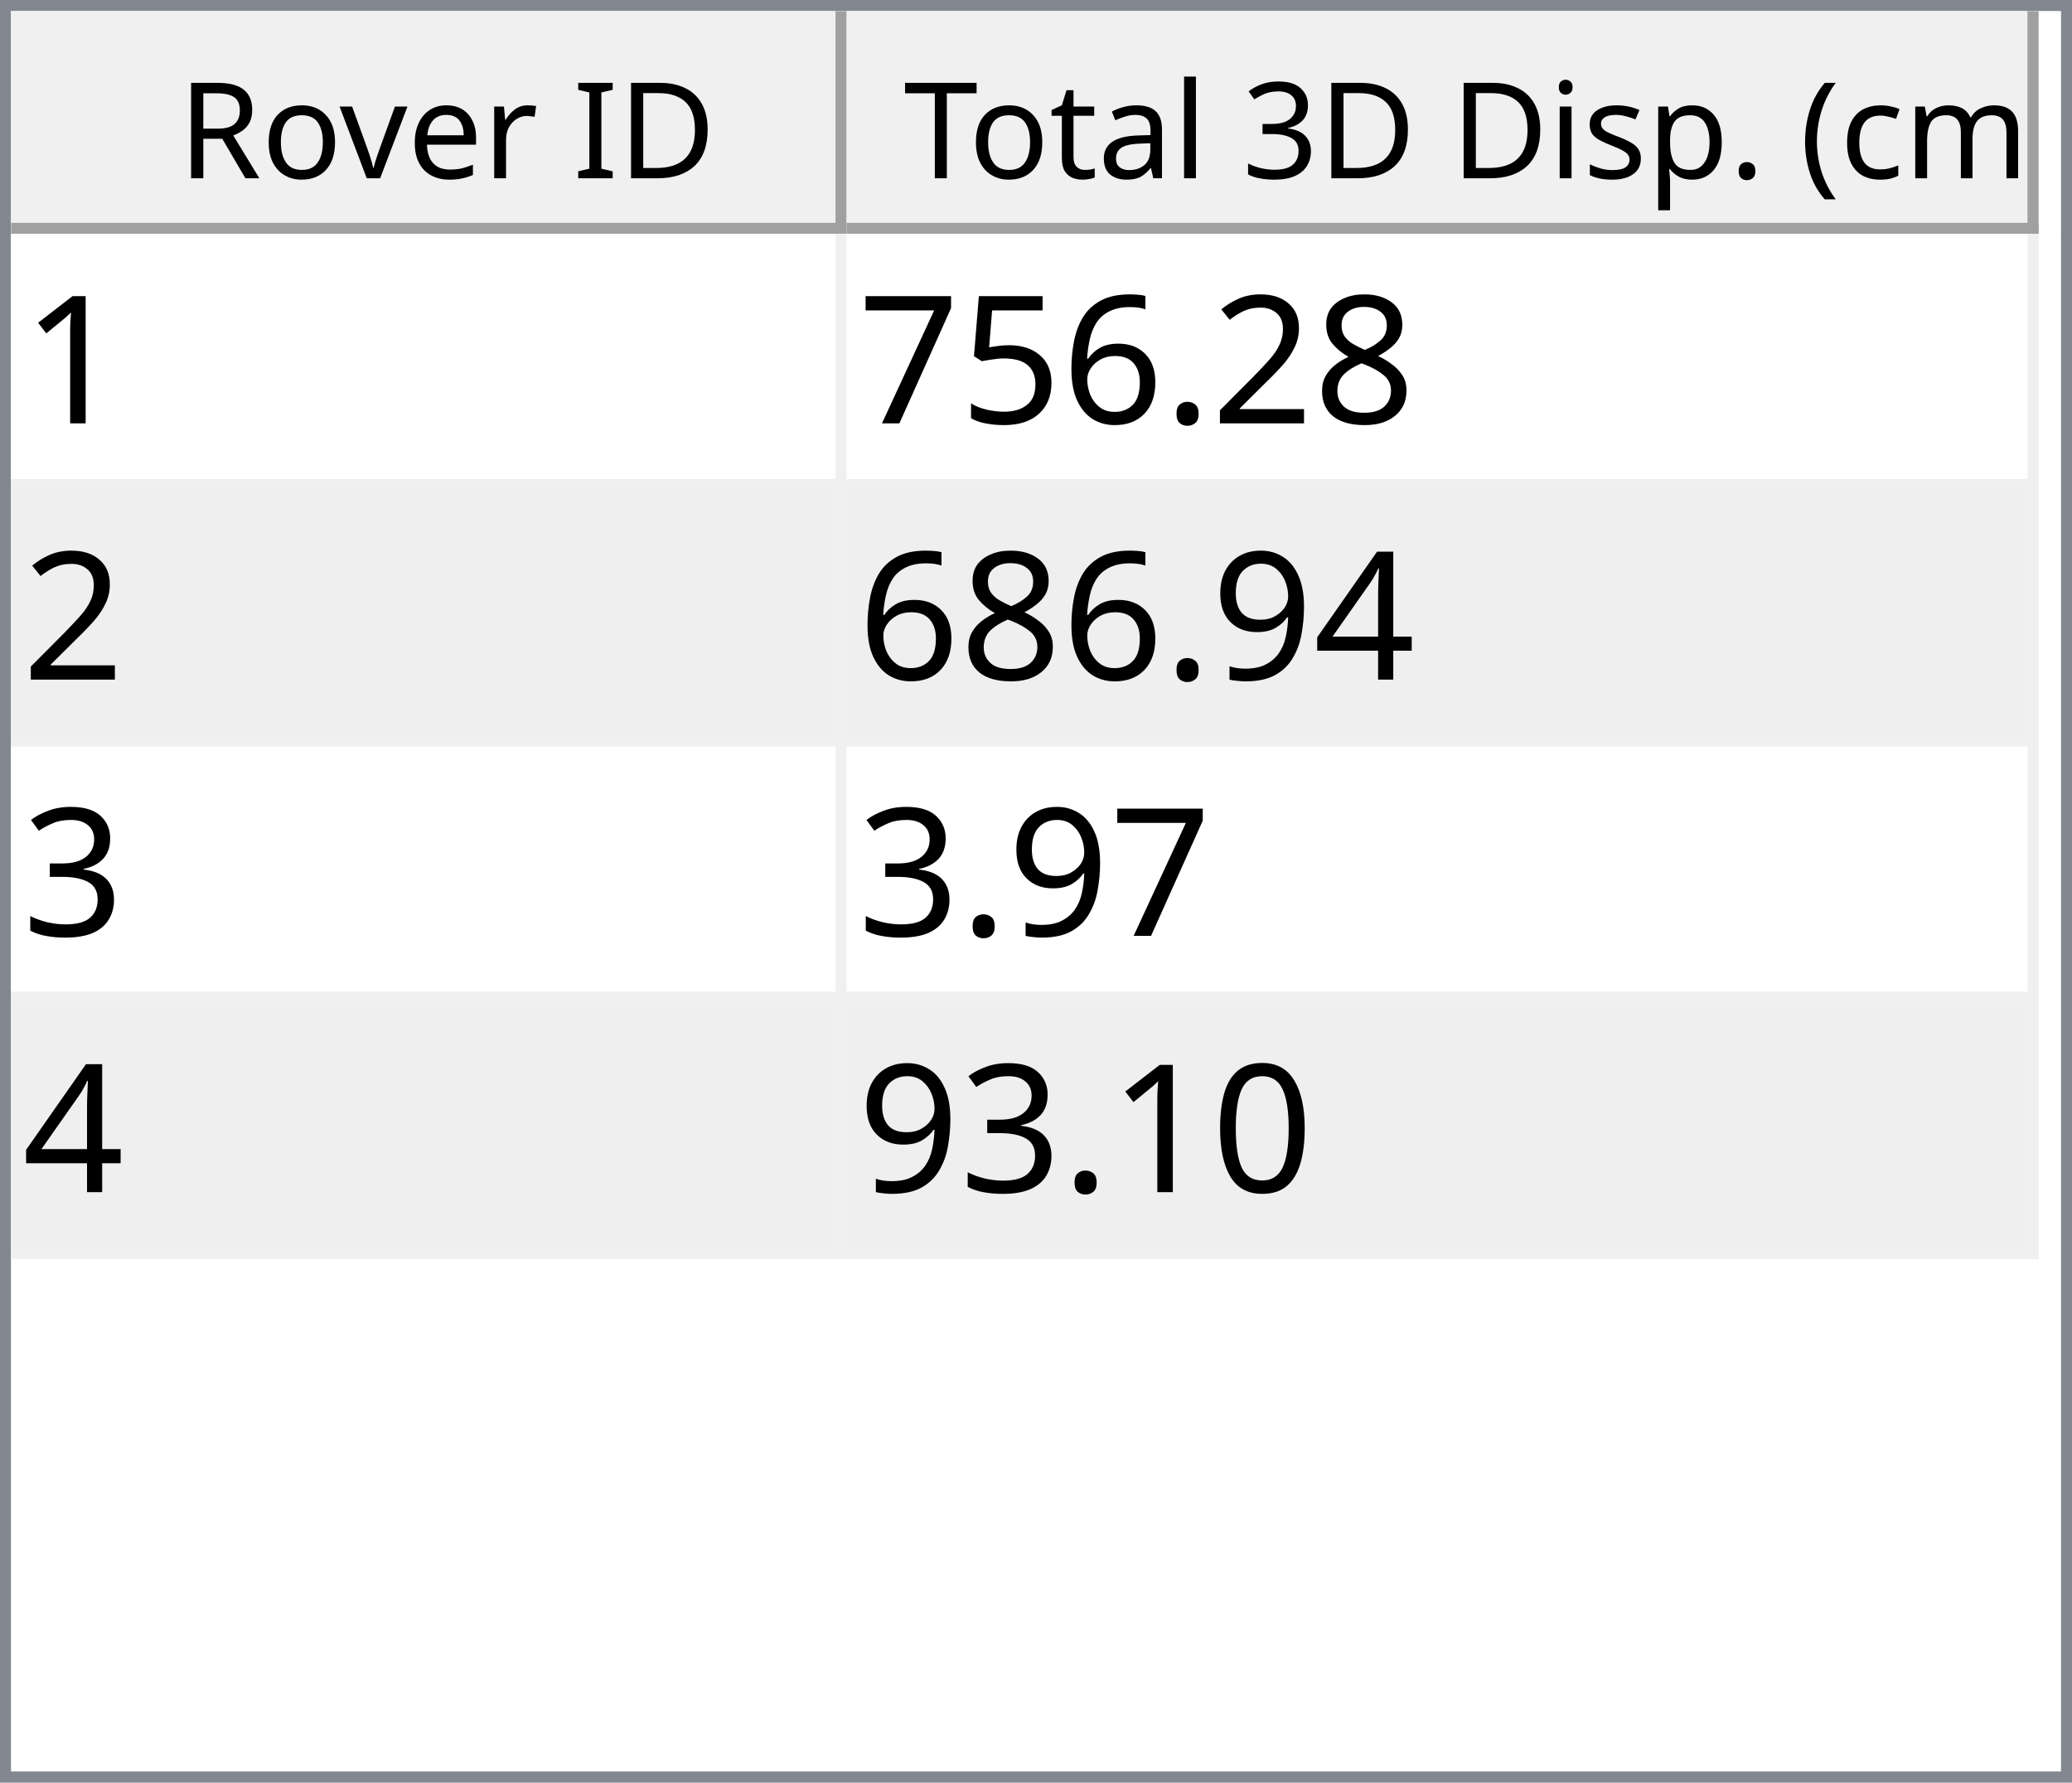
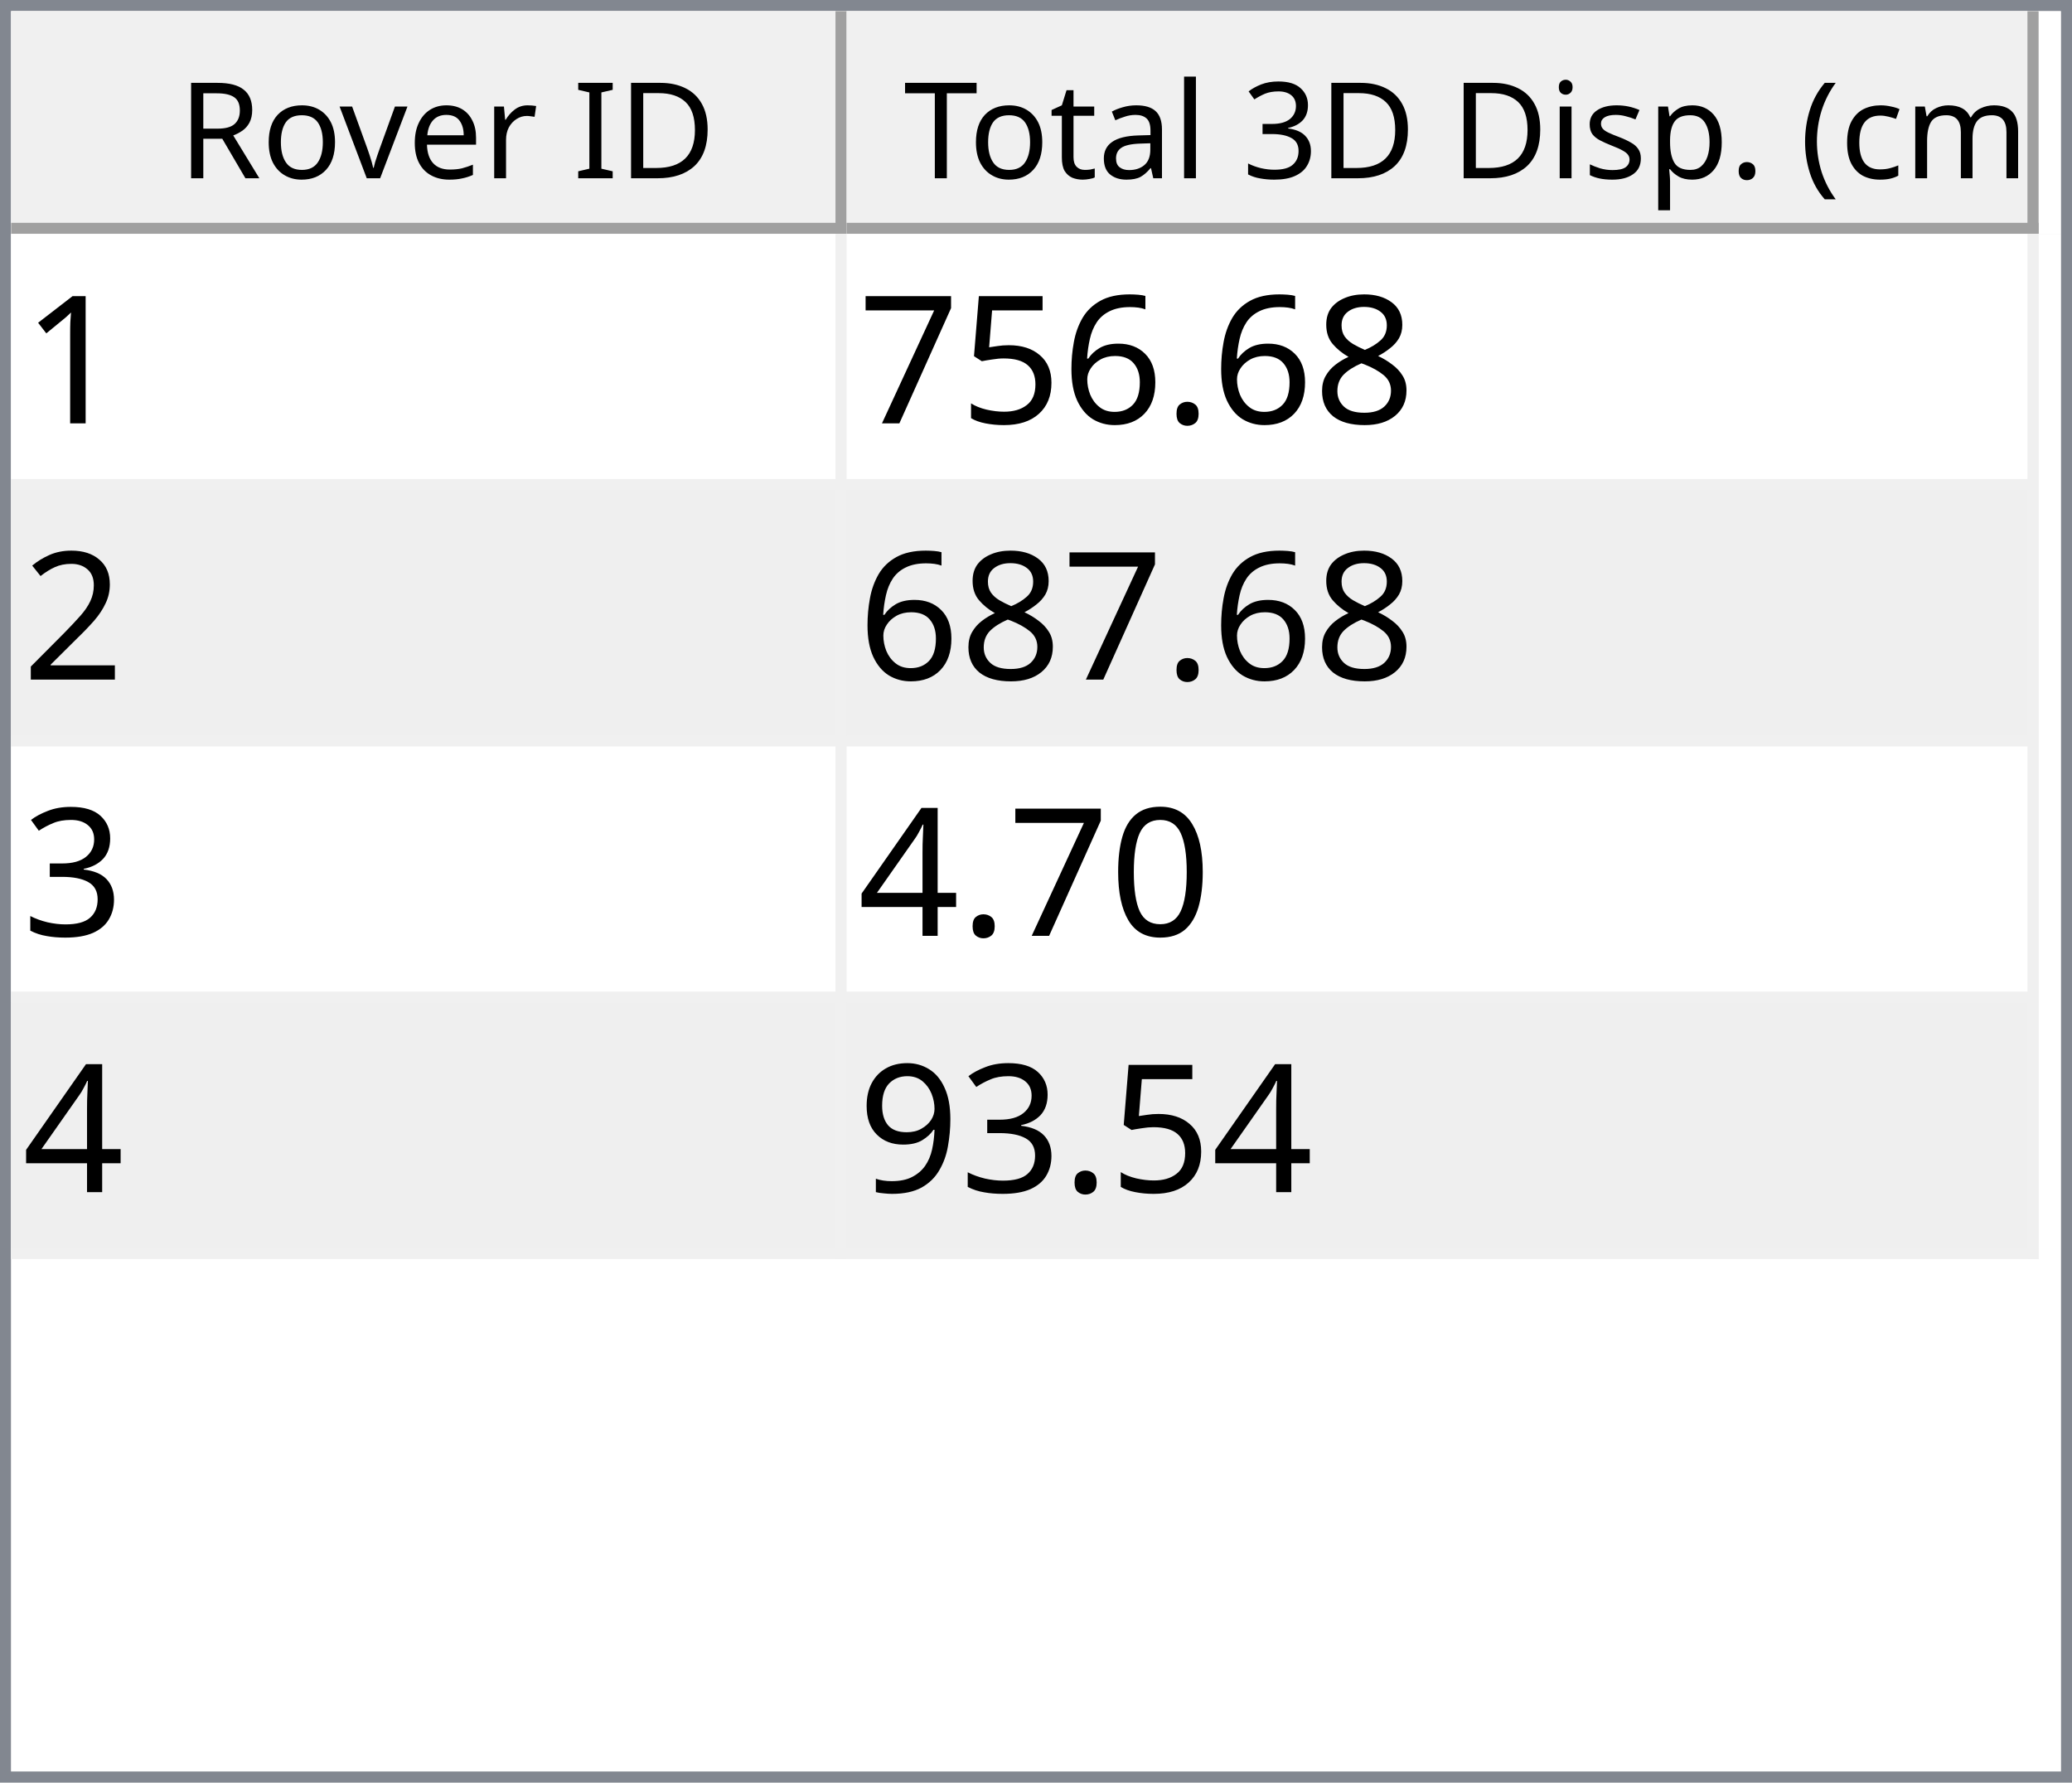
<svg xmlns="http://www.w3.org/2000/svg" style="fill-opacity:1; color-rendering:auto; color-interpolation:auto; text-rendering:auto; stroke:black; stroke-linecap:square; stroke-miterlimit:10; shape-rendering:auto; stroke-opacity:1; fill:black; stroke-dasharray:none; font-weight:normal; stroke-width:1; font-family:'Dialog'; font-style:normal; stroke-linejoin:miter; font-size:12px; stroke-dashoffset:0; image-rendering:auto;" width="186" height="160">
  <defs id="genericDefs" />
  <g>
    <defs id="defs1">
      <clipPath clipPathUnits="userSpaceOnUse" id="clipPath1">
        <path d="M0 0 L186 0 L186 160 L0 160 L0 0 Z" />
      </clipPath>
      <clipPath clipPathUnits="userSpaceOnUse" id="clipPath2">
        <path d="M0 0 L0 160 L186 160 L186 0 Z" />
      </clipPath>
      <clipPath clipPathUnits="userSpaceOnUse" id="clipPath3">
        <path d="M0 0 L0 20 L184 20 L184 0 Z" />
      </clipPath>
      <clipPath clipPathUnits="userSpaceOnUse" id="clipPath4">
        <path d="M0 0 L0 20 L75 20 L75 0 Z" />
      </clipPath>
      <clipPath clipPathUnits="userSpaceOnUse" id="clipPath5">
        <path d="M1 1 L1 19 L74 19 L74 1 Z" />
      </clipPath>
      <clipPath clipPathUnits="userSpaceOnUse" id="clipPath6">
        <path d="M0 0 L0 18 L73 18 L73 0 Z" />
      </clipPath>
      <clipPath clipPathUnits="userSpaceOnUse" id="clipPath7">
        <path d="M-0.5 -0.5 L-0.5 19.5 L74.5 19.5 L74.5 -0.5 Z" />
      </clipPath>
      <clipPath clipPathUnits="userSpaceOnUse" id="clipPath8">
        <path d="M0 0 L0 20 L107 20 L107 0 Z" />
      </clipPath>
      <clipPath clipPathUnits="userSpaceOnUse" id="clipPath9">
        <path d="M1 1 L1 19 L106 19 L106 1 Z" />
      </clipPath>
      <clipPath clipPathUnits="userSpaceOnUse" id="clipPath10">
        <path d="M0 0 L0 18 L105 18 L105 0 Z" />
      </clipPath>
      <clipPath clipPathUnits="userSpaceOnUse" id="clipPath11">
        <path d="M-0.5 -0.5 L-0.5 19.5 L106.5 19.5 L106.5 -0.5 Z" />
      </clipPath>
      <clipPath clipPathUnits="userSpaceOnUse" id="clipPath12">
        <path d="M0 0 L0 138 L184 138 L184 0 Z" />
      </clipPath>
      <clipPath clipPathUnits="userSpaceOnUse" id="clipPath13">
        <path d="M0 0 L0 92 L182 92 L182 0 Z" />
      </clipPath>
      <clipPath clipPathUnits="userSpaceOnUse" id="clipPath14">
        <path d="M-0.5 -0.5 L-0.5 91.5 L181.5 91.5 L181.5 -0.5 Z" />
      </clipPath>
      <clipPath clipPathUnits="userSpaceOnUse" id="clipPath15">
        <path d="M0 0 L0 22 L74 22 L74 0 Z" />
      </clipPath>
      <clipPath clipPathUnits="userSpaceOnUse" id="clipPath16">
        <path d="M0 0 L0 22 L106 22 L106 0 Z" />
      </clipPath>
      <font horiz-adv-x="64.551" id="font1">
        <font-face ascent="107.91" descent="25.098" units-per-em="100" style="font-style:normal; font-family:Segoe UI; font-weight:normal;" />
        <missing-glyph horiz-adv-x="64.551" d="M8.109 0 L8.109 68.266 L56.453 68.266 L56.453 0 L8.109 0 ZM15.328 7.234 L49.219 7.234 L49.219 61.031 L15.328 61.031 L15.328 7.234 Z" />
        <glyph unicode="D" horiz-adv-x="70.117" d="M9.188 0 L9.188 70.016 L28.516 70.016 Q65.531 70.016 65.531 35.891 Q65.531 19.672 55.25 9.836 Q44.969 0 27.734 0 L9.188 0 ZM17.391 62.594 L17.391 7.422 L27.828 7.422 Q41.609 7.422 49.273 14.797 Q56.938 22.172 56.938 35.688 Q56.938 62.594 28.328 62.594 L17.391 62.594 Z" />
        <glyph unicode="I" horiz-adv-x="26.611" d="M17.391 0 L9.188 0 L9.188 70.016 L17.391 70.016 L17.391 0 Z" />
        <glyph unicode=" " horiz-adv-x="27.393" d="" />
        <glyph unicode="r" horiz-adv-x="34.766" d="M34.188 41.891 Q32.078 43.5 28.125 43.5 Q23 43.5 19.555 38.672 Q16.109 33.844 16.109 25.484 L16.109 0 L8.109 0 L8.109 50 L16.109 50 L16.109 39.703 L16.312 39.703 Q18.016 44.969 21.531 47.922 Q25.047 50.875 29.391 50.875 Q32.516 50.875 34.188 50.203 L34.188 41.891 Z" />
        <glyph unicode="e" horiz-adv-x="52.295" d="M48.297 23 L12.984 23 Q13.188 14.656 17.484 10.109 Q21.781 5.562 29.297 5.562 Q37.75 5.562 44.828 11.141 L44.828 3.609 Q38.234 -1.172 27.391 -1.172 Q16.797 -1.172 10.742 5.641 Q4.688 12.453 4.688 24.812 Q4.688 36.469 11.305 43.82 Q17.922 51.172 27.734 51.172 Q37.547 51.172 42.922 44.828 Q48.297 38.484 48.297 27.203 L48.297 23 ZM40.094 29.781 Q40.047 36.719 36.75 40.578 Q33.453 44.438 27.594 44.438 Q21.922 44.438 17.969 40.383 Q14.016 36.328 13.094 29.781 L40.094 29.781 Z" />
        <glyph unicode="v" horiz-adv-x="47.9" d="M47.406 50 L27.484 0 L19.625 0 L0.688 50 L9.469 50 L22.172 13.672 Q23.578 9.672 23.922 6.688 L24.125 6.688 Q24.609 10.453 25.688 13.484 L38.969 50 L47.406 50 Z" />
        <glyph unicode="o" horiz-adv-x="58.594" d="M29 -1.172 Q17.922 -1.172 11.305 5.836 Q4.688 12.844 4.688 24.422 Q4.688 37.016 11.57 44.094 Q18.453 51.172 30.172 51.172 Q41.359 51.172 47.633 44.289 Q53.906 37.406 53.906 25.203 Q53.906 13.234 47.141 6.031 Q40.375 -1.172 29 -1.172 ZM29.594 44.438 Q21.875 44.438 17.383 39.188 Q12.891 33.938 12.891 24.703 Q12.891 15.828 17.43 10.695 Q21.969 5.562 29.594 5.562 Q37.359 5.562 41.531 10.594 Q45.703 15.625 45.703 24.906 Q45.703 34.281 41.531 39.359 Q37.359 44.438 29.594 44.438 Z" />
        <glyph unicode="R" horiz-adv-x="59.814" d="M59.375 0 L49.609 0 L37.891 19.625 Q36.281 22.359 34.766 24.289 Q33.25 26.219 31.664 27.438 Q30.078 28.656 28.25 29.219 Q26.422 29.781 24.125 29.781 L17.391 29.781 L17.391 0 L9.188 0 L9.188 70.016 L30.078 70.016 Q34.672 70.016 38.555 68.867 Q42.438 67.719 45.289 65.375 Q48.141 63.031 49.758 59.547 Q51.375 56.062 51.375 51.375 Q51.375 47.703 50.273 44.656 Q49.172 41.609 47.148 39.211 Q45.125 36.812 42.266 35.133 Q39.406 33.453 35.844 32.516 L35.844 32.328 Q37.594 31.547 38.891 30.547 Q40.188 29.547 41.359 28.18 Q42.531 26.812 43.68 25.078 Q44.828 23.344 46.234 21.047 L59.375 0 ZM17.391 62.594 L17.391 37.203 L28.516 37.203 Q31.594 37.203 34.203 38.133 Q36.812 39.062 38.719 40.797 Q40.625 42.531 41.703 45.047 Q42.781 47.562 42.781 50.688 Q42.781 56.297 39.141 59.445 Q35.5 62.594 28.609 62.594 L17.391 62.594 Z" />
        <glyph unicode=")" horiz-adv-x="30.176" d="M8.297 -15.922 L1.172 -15.922 Q16.406 2.344 16.406 26.812 Q16.406 51.469 1.078 70.016 L8.297 70.016 Q23.531 52.156 23.531 26.703 Q23.531 1.375 8.297 -15.922 Z" />
        <glyph unicode="m" horiz-adv-x="86.133" d="M79.109 0 L71.094 0 L71.094 28.719 Q71.094 37.016 68.531 40.727 Q65.969 44.438 59.906 44.438 Q54.781 44.438 51.195 39.75 Q47.609 35.062 47.609 28.516 L47.609 0 L39.594 0 L39.594 29.688 Q39.594 44.438 28.219 44.438 Q22.953 44.438 19.531 40.016 Q16.109 35.594 16.109 28.516 L16.109 0 L8.109 0 L8.109 50 L16.109 50 L16.109 42.094 L16.312 42.094 Q21.625 51.172 31.844 51.172 Q36.969 51.172 40.773 48.312 Q44.578 45.453 46 40.828 Q51.562 51.172 62.594 51.172 Q79.109 51.172 79.109 30.812 L79.109 0 Z" />
        <glyph unicode="c" horiz-adv-x="46.191" d="M42.188 2.297 Q36.422 -1.172 28.516 -1.172 Q17.828 -1.172 11.258 5.789 Q4.688 12.75 4.688 23.828 Q4.688 36.188 11.766 43.68 Q18.844 51.172 30.672 51.172 Q37.25 51.172 42.281 48.734 L42.281 40.531 Q36.719 44.438 30.375 44.438 Q22.703 44.438 17.797 38.945 Q12.891 33.453 12.891 24.516 Q12.891 15.719 17.508 10.641 Q22.125 5.562 29.891 5.562 Q36.422 5.562 42.188 9.906 L42.188 2.297 Z" />
        <glyph unicode="(" horiz-adv-x="30.176" d="M29.109 -15.922 L21.969 -15.922 Q6.844 1.375 6.844 26.703 Q6.844 52.156 21.969 70.016 L29.203 70.016 Q13.875 51.469 13.875 26.812 Q13.875 2.344 29.109 -15.922 Z" />
        <glyph unicode="." horiz-adv-x="21.68" d="M10.891 -1.078 Q8.641 -1.078 7.055 0.539 Q5.469 2.156 5.469 4.391 Q5.469 6.641 7.055 8.273 Q8.641 9.906 10.891 9.906 Q13.188 9.906 14.797 8.273 Q16.406 6.641 16.406 4.391 Q16.406 2.156 14.797 0.539 Q13.188 -1.078 10.891 -1.078 Z" />
        <glyph unicode="p" horiz-adv-x="58.789" d="M16.312 7.234 L16.109 7.234 L16.109 -23 L8.109 -23 L8.109 50 L16.109 50 L16.109 41.219 L16.312 41.219 Q22.219 51.172 33.594 51.172 Q43.266 51.172 48.688 44.461 Q54.109 37.75 54.109 26.469 Q54.109 13.922 48 6.375 Q41.891 -1.172 31.297 -1.172 Q21.578 -1.172 16.312 7.234 ZM16.109 27.391 L16.109 20.406 Q16.109 14.203 20.141 9.883 Q24.172 5.562 30.375 5.562 Q37.641 5.562 41.773 11.133 Q45.906 16.703 45.906 26.609 Q45.906 34.969 42.047 39.703 Q38.188 44.438 31.594 44.438 Q24.609 44.438 20.359 39.578 Q16.109 34.719 16.109 27.391 Z" />
        <glyph unicode="s" horiz-adv-x="42.432" d="M5.078 1.812 L5.078 10.406 Q11.625 5.562 19.484 5.562 Q30.031 5.562 30.031 12.594 Q30.031 14.594 29.125 15.992 Q28.219 17.391 26.68 18.461 Q25.141 19.531 23.07 20.383 Q21 21.234 18.609 22.172 Q15.281 23.484 12.766 24.828 Q10.25 26.172 8.57 27.859 Q6.891 29.547 6.031 31.695 Q5.172 33.844 5.172 36.719 Q5.172 40.234 6.789 42.945 Q8.406 45.656 11.086 47.484 Q13.766 49.312 17.211 50.242 Q20.656 51.172 24.312 51.172 Q30.812 51.172 35.938 48.922 L35.938 40.828 Q30.422 44.438 23.25 44.438 Q21 44.438 19.195 43.922 Q17.391 43.406 16.094 42.477 Q14.797 41.547 14.086 40.258 Q13.375 38.969 13.375 37.406 Q13.375 35.453 14.086 34.133 Q14.797 32.812 16.164 31.789 Q17.531 30.766 19.484 29.938 Q21.438 29.109 23.922 28.125 Q27.25 26.859 29.883 25.516 Q32.516 24.172 34.375 22.484 Q36.234 20.797 37.234 18.602 Q38.234 16.406 38.234 13.375 Q38.234 9.672 36.602 6.938 Q34.969 4.203 32.234 2.398 Q29.5 0.594 25.93 -0.289 Q22.359 -1.172 18.453 -1.172 Q10.75 -1.172 5.078 1.812 Z" />
        <glyph unicode="i" horiz-adv-x="24.219" d="M12.203 62.703 Q10.062 62.703 8.547 64.164 Q7.031 65.625 7.031 67.875 Q7.031 70.125 8.547 71.609 Q10.062 73.094 12.203 73.094 Q14.406 73.094 15.945 71.609 Q17.484 70.125 17.484 67.875 Q17.484 65.719 15.945 64.211 Q14.406 62.703 12.203 62.703 ZM16.109 0 L8.109 0 L8.109 50 L16.109 50 L16.109 0 Z" />
        <glyph unicode="3" horiz-adv-x="53.906" d="M46.531 19.828 Q46.531 15.094 44.75 11.211 Q42.969 7.328 39.719 4.57 Q36.469 1.812 31.93 0.297 Q27.391 -1.219 21.922 -1.219 Q11.922 -1.219 6 2.594 L6 11.188 Q13.094 5.609 22.219 5.609 Q25.875 5.609 28.828 6.539 Q31.781 7.469 33.906 9.227 Q36.031 10.984 37.18 13.477 Q38.328 15.969 38.328 19.094 Q38.328 32.812 18.797 32.812 L12.984 32.812 L12.984 39.594 L18.5 39.594 Q35.797 39.594 35.797 52.484 Q35.797 64.406 22.609 64.406 Q15.188 64.406 8.688 59.422 L8.688 67.188 Q15.375 71.188 24.609 71.188 Q29 71.188 32.57 69.969 Q36.141 68.75 38.68 66.555 Q41.219 64.359 42.609 61.281 Q44 58.203 44 54.5 Q44 40.672 30.031 36.719 L30.031 36.531 Q33.594 36.141 36.625 34.797 Q39.656 33.453 41.852 31.305 Q44.047 29.156 45.289 26.25 Q46.531 23.344 46.531 19.828 Z" />
        <glyph unicode="l" horiz-adv-x="24.219" d="M16.109 0 L8.109 0 L8.109 74.031 L16.109 74.031 L16.109 0 Z" />
        <glyph unicode="a" horiz-adv-x="50.879" d="M43.891 0 L35.891 0 L35.891 7.812 L35.688 7.812 Q30.469 -1.172 20.312 -1.172 Q12.844 -1.172 8.617 2.781 Q4.391 6.734 4.391 13.281 Q4.391 27.297 20.906 29.594 L35.891 31.688 Q35.891 44.438 25.594 44.438 Q16.547 44.438 9.281 38.281 L9.281 46.484 Q16.656 51.172 26.266 51.172 Q43.891 51.172 43.891 32.516 L43.891 0 ZM35.891 25.297 L23.828 23.641 Q18.266 22.859 15.43 20.875 Q12.594 18.891 12.594 13.875 Q12.594 10.203 15.211 7.883 Q17.828 5.562 22.172 5.562 Q28.125 5.562 32.008 9.742 Q35.891 13.922 35.891 20.312 L35.891 25.297 Z" />
        <glyph unicode="t" horiz-adv-x="33.887" d="M31.297 0.484 Q28.469 -1.078 23.828 -1.078 Q10.688 -1.078 10.688 13.578 L10.688 43.172 L2.094 43.172 L2.094 50 L10.688 50 L10.688 62.203 L18.703 64.797 L18.703 50 L31.297 50 L31.297 43.172 L18.703 43.172 L18.703 14.984 Q18.703 9.969 20.414 7.82 Q22.125 5.672 26.078 5.672 Q29.109 5.672 31.297 7.328 L31.297 0.484 Z" />
        <glyph unicode="T" horiz-adv-x="52.393" d="M50.594 62.594 L30.375 62.594 L30.375 0 L22.172 0 L22.172 62.594 L2 62.594 L2 70.016 L50.594 70.016 L50.594 62.594 Z" />
      </font>
      <font horiz-adv-x="75.0" id="font2">
        <font-face ascent="100.537" descent="21.973" units-per-em="100" style="font-style:normal; font-family:sans-serif; font-weight:normal;" />
        <missing-glyph horiz-adv-x="75.0" d="M12.5 0 L12.5 62.5 L62.5 62.5 L62.5 0 L12.5 0 ZM14.062 1.562 L60.938 1.562 L60.938 60.938 L14.062 60.938 L14.062 1.562 Z" />
        <glyph unicode="1" horiz-adv-x="55.615" d="M37.25 0 L28.469 0 L28.469 56 Q25.297 52.984 20.141 49.953 Q14.984 46.922 10.891 45.406 L10.891 53.906 Q18.266 57.375 23.781 62.305 Q29.297 67.234 31.594 71.875 L37.25 71.875 L37.25 0 Z" />
        <glyph unicode="8" horiz-adv-x="55.615" d="M17.672 38.812 Q12.203 40.828 9.57 44.539 Q6.938 48.25 6.938 53.422 Q6.938 61.234 12.555 66.555 Q18.172 71.875 27.484 71.875 Q36.859 71.875 42.578 66.43 Q48.297 60.984 48.297 53.172 Q48.297 48.188 45.68 44.508 Q43.062 40.828 37.75 38.812 Q44.344 36.672 47.781 31.883 Q51.219 27.094 51.219 20.453 Q51.219 11.281 44.727 5.031 Q38.234 -1.219 27.641 -1.219 Q17.047 -1.219 10.547 5.055 Q4.047 11.328 4.047 20.703 Q4.047 27.688 7.594 32.398 Q11.141 37.109 17.672 38.812 ZM15.922 53.719 Q15.922 48.641 19.195 45.414 Q22.469 42.188 27.688 42.188 Q32.766 42.188 36.016 45.383 Q39.266 48.578 39.266 53.219 Q39.266 58.062 35.914 61.359 Q32.562 64.656 27.594 64.656 Q22.562 64.656 19.242 61.43 Q15.922 58.203 15.922 53.719 ZM13.094 20.656 Q13.094 16.891 14.875 13.375 Q16.656 9.859 20.172 7.93 Q23.688 6 27.734 6 Q34.031 6 38.133 10.055 Q42.234 14.109 42.234 20.359 Q42.234 26.703 38.016 30.859 Q33.797 35.016 27.438 35.016 Q21.234 35.016 17.164 30.914 Q13.094 26.812 13.094 20.656 Z" />
-         <glyph unicode="2" horiz-adv-x="55.615" d="M50.344 8.453 L50.344 0 L3.031 0 Q2.938 3.172 4.047 6.109 Q5.859 10.938 9.836 15.625 Q13.812 20.312 21.344 26.469 Q33.016 36.031 37.117 41.625 Q41.219 47.219 41.219 52.203 Q41.219 57.422 37.477 61.008 Q33.734 64.594 27.734 64.594 Q21.391 64.594 17.578 60.789 Q13.766 56.984 13.719 50.25 L4.688 51.172 Q5.609 61.281 11.664 66.578 Q17.719 71.875 27.938 71.875 Q38.234 71.875 44.242 66.164 Q50.25 60.453 50.25 52 Q50.25 47.703 48.492 43.555 Q46.734 39.406 42.656 34.812 Q38.578 30.219 29.109 22.219 Q21.188 15.578 18.945 13.211 Q16.703 10.844 15.234 8.453 L50.344 8.453 Z" />
        <glyph unicode="." horiz-adv-x="27.783" d="M9.078 0 L9.078 10.016 L19.094 10.016 L19.094 0 L9.078 0 Z" />
        <glyph unicode="6" horiz-adv-x="55.615" d="M49.75 54.047 L41.016 53.375 Q39.844 58.547 37.703 60.891 Q34.125 64.656 28.906 64.656 Q24.703 64.656 21.531 62.312 Q17.391 59.281 14.992 53.469 Q12.594 47.656 12.5 36.922 Q15.672 41.75 20.266 44.094 Q24.859 46.438 29.891 46.438 Q38.672 46.438 44.852 39.969 Q51.031 33.5 51.031 23.25 Q51.031 16.5 48.125 10.719 Q45.219 4.938 40.141 1.859 Q35.062 -1.219 28.609 -1.219 Q17.625 -1.219 10.695 6.859 Q3.766 14.938 3.766 33.5 Q3.766 54.25 11.422 63.672 Q18.109 71.875 29.438 71.875 Q37.891 71.875 43.289 67.141 Q48.688 62.406 49.75 54.047 ZM13.875 23.188 Q13.875 18.656 15.797 14.508 Q17.719 10.359 21.188 8.18 Q24.656 6 28.469 6 Q34.031 6 38.039 10.492 Q42.047 14.984 42.047 22.703 Q42.047 30.125 38.086 34.398 Q34.125 38.672 28.125 38.672 Q22.172 38.672 18.023 34.398 Q13.875 30.125 13.875 23.188 Z" />
        <glyph unicode="5" horiz-adv-x="55.615" d="M4.156 18.75 L13.375 19.531 Q14.406 12.797 18.141 9.398 Q21.875 6 27.156 6 Q33.5 6 37.891 10.789 Q42.281 15.578 42.281 23.484 Q42.281 31 38.062 35.352 Q33.844 39.703 27 39.703 Q22.75 39.703 19.336 37.773 Q15.922 35.844 13.969 32.766 L5.719 33.844 L12.641 70.609 L48.25 70.609 L48.25 62.203 L19.672 62.203 L15.828 42.969 Q22.266 47.469 29.344 47.469 Q38.719 47.469 45.164 40.969 Q51.609 34.469 51.609 24.266 Q51.609 14.547 45.953 7.469 Q39.062 -1.219 27.156 -1.219 Q17.391 -1.219 11.211 4.25 Q5.031 9.719 4.156 18.75 Z" />
        <glyph unicode="7" horiz-adv-x="55.615" d="M4.734 62.203 L4.734 70.656 L51.078 70.656 L51.078 63.812 Q44.234 56.547 37.523 44.484 Q30.812 32.422 27.156 19.672 Q24.516 10.688 23.781 0 L14.75 0 Q14.891 8.453 18.062 20.414 Q21.234 32.375 27.172 43.484 Q33.109 54.594 39.797 62.203 L4.734 62.203 Z" />
+         <glyph unicode="2" horiz-adv-x="55.615" d="M50.344 8.453 L50.344 0 L3.031 0 Q2.938 3.172 4.047 6.109 Q5.859 10.938 9.836 15.625 Q13.812 20.312 21.344 26.469 Q33.016 36.031 37.117 41.625 Q41.219 47.219 41.219 52.203 Q41.219 57.422 37.477 61.008 Q33.734 64.594 27.734 64.594 Q21.391 64.594 17.578 60.789 Q13.766 56.984 13.719 50.25 L4.688 51.172 Q5.609 61.281 11.664 66.578 Q17.719 71.875 27.938 71.875 Q38.234 71.875 44.242 66.164 Q50.25 60.453 50.25 52 Q50.25 47.703 48.492 43.555 Q46.734 39.406 42.656 34.812 Q38.578 30.219 29.109 22.219 Q21.188 15.578 18.945 13.211 Q16.703 10.844 15.234 8.453 L50.344 8.453 Z" />
+         <glyph unicode="3" horiz-adv-x="55.615" d="M4.203 18.891 L12.984 20.062 Q14.5 12.594 18.141 9.297 Q21.781 6 27 6 Q33.203 6 37.477 10.297 Q41.75 14.594 41.75 20.953 Q41.75 27 37.797 30.93 Q33.844 34.859 27.734 34.859 Q25.25 34.859 21.531 33.891 L22.516 41.609 Q23.391 41.5 23.922 41.5 Q29.547 41.5 34.039 44.43 Q38.531 47.359 38.531 53.469 Q38.531 58.297 35.258 61.477 Q31.984 64.656 26.812 64.656 Q21.688 64.656 18.266 61.43 Q14.844 58.203 13.875 51.766 L5.078 53.328 Q6.688 62.156 12.398 67.016 Q18.109 71.875 26.609 71.875 Q32.469 71.875 37.398 69.359 Q42.328 66.844 44.945 62.5 Q47.562 58.156 47.562 53.266 Q47.562 48.641 45.07 44.828 Q42.578 41.016 37.703 38.766 Q44.047 37.312 47.562 32.695 Q51.078 28.078 51.078 21.141 Q51.078 11.766 44.242 5.25 Q37.406 -1.266 26.953 -1.266 Q17.531 -1.266 11.305 4.352 Q5.078 9.969 4.203 18.891 Z" />
+         <glyph unicode="0" horiz-adv-x="55.615" d="M4.156 35.297 Q4.156 48 6.766 55.742 Q9.375 63.484 14.523 67.68 Q19.672 71.875 27.484 71.875 Q33.25 71.875 37.594 69.555 Q41.938 67.234 44.773 62.867 Q47.609 58.5 49.219 52.227 Q50.828 45.953 50.828 35.297 Q50.828 22.703 48.242 14.969 Q45.656 7.234 40.508 3.008 Q35.359 -1.219 27.484 -1.219 Q17.141 -1.219 11.234 6.203 Q4.156 15.141 4.156 35.297 ZM13.188 35.297 Q13.188 17.672 17.312 11.836 Q21.438 6 27.484 6 Q33.547 6 37.672 11.859 Q41.797 17.719 41.797 35.297 Q41.797 52.984 37.672 58.789 Q33.547 64.594 27.391 64.594 Q21.344 64.594 17.719 59.469 Q13.188 52.938 13.188 35.297 Z" />
        <glyph unicode="4" horiz-adv-x="55.615" d="M32.328 0 L32.328 17.141 L1.266 17.141 L1.266 25.203 L33.938 71.578 L41.109 71.578 L41.109 25.203 L50.781 25.203 L50.781 17.141 L41.109 17.141 L41.109 0 L32.328 0 ZM32.328 25.203 L32.328 57.469 L9.906 25.203 L32.328 25.203 Z" />
        <glyph unicode="9" horiz-adv-x="55.615" d="M5.469 16.547 L13.922 17.328 Q14.984 11.375 18.016 8.688 Q21.047 6 25.781 6 Q29.828 6 32.883 7.859 Q35.938 9.719 37.891 12.82 Q39.844 15.922 41.164 21.195 Q42.484 26.469 42.484 31.938 Q42.484 32.516 42.438 33.688 Q39.797 29.5 35.234 26.883 Q30.672 24.266 25.344 24.266 Q16.453 24.266 10.305 30.711 Q4.156 37.156 4.156 47.703 Q4.156 58.594 10.578 65.234 Q17 71.875 26.656 71.875 Q33.641 71.875 39.43 68.117 Q45.219 64.359 48.219 57.398 Q51.219 50.438 51.219 37.25 Q51.219 23.531 48.242 15.406 Q45.266 7.281 39.383 3.031 Q33.5 -1.219 25.594 -1.219 Q17.188 -1.219 11.867 3.445 Q6.547 8.109 5.469 16.547 ZM41.453 48.141 Q41.453 55.719 37.43 60.156 Q33.406 64.594 27.734 64.594 Q21.875 64.594 17.531 59.812 Q13.188 55.031 13.188 47.406 Q13.188 40.578 17.312 36.305 Q21.438 32.031 27.484 32.031 Q33.594 32.031 37.523 36.305 Q41.453 40.578 41.453 48.141 Z" />
-         <glyph unicode="3" horiz-adv-x="55.615" d="M4.203 18.891 L12.984 20.062 Q14.5 12.594 18.141 9.297 Q21.781 6 27 6 Q33.203 6 37.477 10.297 Q41.75 14.594 41.75 20.953 Q41.75 27 37.797 30.93 Q33.844 34.859 27.734 34.859 Q25.25 34.859 21.531 33.891 L22.516 41.609 Q23.391 41.5 23.922 41.5 Q29.547 41.5 34.039 44.43 Q38.531 47.359 38.531 53.469 Q38.531 58.297 35.258 61.477 Q31.984 64.656 26.812 64.656 Q21.688 64.656 18.266 61.43 Q14.844 58.203 13.875 51.766 L5.078 53.328 Q6.688 62.156 12.398 67.016 Q18.109 71.875 26.609 71.875 Q32.469 71.875 37.398 69.359 Q42.328 66.844 44.945 62.5 Q47.562 58.156 47.562 53.266 Q47.562 48.641 45.07 44.828 Q42.578 41.016 37.703 38.766 Q44.047 37.312 47.562 32.695 Q51.078 28.078 51.078 21.141 Q51.078 11.766 44.242 5.25 Q37.406 -1.266 26.953 -1.266 Q17.531 -1.266 11.305 4.352 Q5.078 9.969 4.203 18.891 Z" />
-         <glyph unicode="0" horiz-adv-x="55.615" d="M4.156 35.297 Q4.156 48 6.766 55.742 Q9.375 63.484 14.523 67.68 Q19.672 71.875 27.484 71.875 Q33.25 71.875 37.594 69.555 Q41.938 67.234 44.773 62.867 Q47.609 58.5 49.219 52.227 Q50.828 45.953 50.828 35.297 Q50.828 22.703 48.242 14.969 Q45.656 7.234 40.508 3.008 Q35.359 -1.219 27.484 -1.219 Q17.141 -1.219 11.234 6.203 Q4.156 15.141 4.156 35.297 ZM13.188 35.297 Q13.188 17.672 17.312 11.836 Q21.438 6 27.484 6 Q33.547 6 37.672 11.859 Q41.797 17.719 41.797 35.297 Q41.797 52.984 37.672 58.789 Q33.547 64.594 27.391 64.594 Q21.344 64.594 17.719 59.469 Q13.188 52.938 13.188 35.297 Z" />
      </font>
    </defs>
    <g style="fill:white; stroke:white;">
      <rect x="0" y="0" width="186" style="clip-path:url(#clipPath1); stroke:none;" height="160" />
    </g>
    <g style="fill:white; text-rendering:optimizeSpeed; color-rendering:optimizeSpeed; image-rendering:optimizeSpeed; shape-rendering:crispEdges; stroke:white; color-interpolation:sRGB;">
      <rect x="0" width="186" height="160" y="0" style="stroke:none;" />
      <path style="stroke:none;" d="M0 160 L186 160 L186 0 L0 0 Z" />
    </g>
    <g style="fill:rgb(240,240,240); font-family:'Segoe UI'; stroke:rgb(240,240,240);">
      <rect x="0" y="0" width="186" style="clip-path:url(#clipPath2); stroke:none;" height="160" />
    </g>
    <g style="fill:rgb(130,135,144); font-family:'Segoe UI'; stroke:rgb(130,135,144);">
      <path d="M0 0 L186 0 L186 160 L0 160 L0 0 ZM1 1 L185 1 L185 159 L1 159 L1 1 Z" style="fill-rule:evenodd; clip-path:url(#clipPath2); stroke:none;" />
    </g>
    <g style="fill:white; font-family:'Segoe UI'; stroke:white;" transform="translate(1,1)">
      <rect x="0" y="0" width="184" style="clip-path:url(#clipPath3); stroke:none;" height="20" />
    </g>
    <g style="fill:rgb(240,240,240); font-family:'Segoe UI'; stroke:rgb(240,240,240);" transform="translate(1,1)">
      <rect x="0" y="0" width="75" style="clip-path:url(#clipPath4); stroke:none;" height="20" />
    </g>
    <g style="font-family:'Segoe UI';" transform="translate(2,2)">
      <text x="14" xml:space="preserve" y="14" style="clip-path:url(#clipPath6); stroke:none;">Rover ID</text>
    </g>
    <g style="fill:rgb(160,160,160); font-family:'Segoe UI'; stroke:rgb(160,160,160); stroke-linejoin:bevel;" transform="translate(1.5,1.5)">
      <line x1="74" x2="74" y1="0" style="fill:none; clip-path:url(#clipPath7);" y2="19" />
    </g>
    <g style="fill:rgb(160,160,160); font-family:'Segoe UI'; stroke:rgb(160,160,160); stroke-linejoin:bevel;" transform="matrix(1,0,0,1,1,1) translate(0.5,0.5)">
      <line x1="0" x2="74" y1="19" style="fill:none; clip-path:url(#clipPath7);" y2="19" />
    </g>
    <g style="fill:rgb(240,240,240); font-family:'Segoe UI'; stroke:rgb(240,240,240);" transform="translate(76,1)">
      <rect x="0" y="0" width="107" style="clip-path:url(#clipPath8); stroke:none;" height="20" />
    </g>
    <g style="font-family:'Segoe UI';" transform="translate(77,2)">
      <text x="1" xml:space="preserve" y="14" style="clip-path:url(#clipPath10); stroke:none;"> Total 3D Disp. (cm)</text>
    </g>
    <g style="fill:rgb(160,160,160); font-family:'Segoe UI'; stroke:rgb(160,160,160); stroke-linejoin:bevel;" transform="translate(76.5,1.5)">
      <line x1="106" x2="106" y1="0" style="fill:none; clip-path:url(#clipPath11);" y2="19" />
    </g>
    <g style="fill:rgb(160,160,160); font-family:'Segoe UI'; stroke:rgb(160,160,160); stroke-linejoin:bevel;" transform="matrix(1,0,0,1,76,1) translate(0.5,0.5)">
      <line x1="0" x2="106" y1="19" style="fill:none; clip-path:url(#clipPath11);" y2="19" />
    </g>
    <g style="fill:white; font-family:'Segoe UI'; stroke:white;" transform="translate(1,21)">
      <rect x="0" y="0" width="184" style="clip-path:url(#clipPath12); stroke:none;" height="138" />
    </g>
    <g style="fill:rgb(240,240,240); font-size:16px; font-family:sans-serif; stroke:rgb(240,240,240);" transform="translate(1,21)">
      <rect x="0" y="0" width="182" style="clip-path:url(#clipPath13); stroke:none;" height="92" />
      <line transform="translate(0.5,0.5)" x1="0" x2="181" y1="22" style="clip-path:url(#clipPath14); fill:none; stroke-linejoin:bevel;" y2="22" />
    </g>
    <g transform="matrix(1,0,0,1,1,21) translate(0.5,0.5)" style="fill:rgb(240,240,240); font-size:16px; font-family:sans-serif; stroke:rgb(240,240,240); stroke-linejoin:bevel;">
      <line x1="0" x2="181" y1="45" style="fill:none; clip-path:url(#clipPath14);" y2="45" />
    </g>
    <g transform="matrix(1,0,0,1,1,21) translate(0.5,0.5)" style="fill:rgb(240,240,240); font-size:16px; font-family:sans-serif; stroke:rgb(240,240,240); stroke-linejoin:bevel;">
      <line x1="0" x2="181" y1="68" style="fill:none; clip-path:url(#clipPath14);" y2="68" />
    </g>
    <g transform="matrix(1,0,0,1,1,21) translate(0.5,0.5)" style="fill:rgb(240,240,240); font-size:16px; font-family:sans-serif; stroke:rgb(240,240,240); stroke-linejoin:bevel;">
      <line x1="0" x2="181" y1="91" style="fill:none; clip-path:url(#clipPath14);" y2="91" />
    </g>
    <g transform="matrix(1,0,0,1,1,21) translate(0.5,0.5)" style="fill:rgb(240,240,240); font-size:16px; font-family:sans-serif; stroke:rgb(240,240,240); stroke-linejoin:bevel;">
      <line x1="74" x2="74" y1="0" style="fill:none; clip-path:url(#clipPath14);" y2="91" />
    </g>
    <g transform="matrix(1,0,0,1,1,21) translate(0.5,0.5)" style="fill:rgb(240,240,240); font-size:16px; font-family:sans-serif; stroke:rgb(240,240,240); stroke-linejoin:bevel;">
      <line x1="181" x2="181" y1="0" style="fill:none; clip-path:url(#clipPath14);" y2="91" />
    </g>
    <g style="fill:white; font-size:16px; font-family:sans-serif; stroke:white;" transform="matrix(1,0,0,1,1,21)">
      <rect x="0" y="0" width="74" style="clip-path:url(#clipPath15); stroke:none;" height="22" />
      <text x="1" y="17" style="fill:black; clip-path:url(#clipPath15); stroke:none;" xml:space="preserve">1</text>
    </g>
    <g style="fill:white; font-size:16px; font-family:sans-serif; stroke:white;" transform="matrix(1,0,0,1,1,21) translate(75,0)">
      <rect x="0" y="0" width="106" style="clip-path:url(#clipPath16); stroke:none;" height="22" />
-       <text x="1" y="17" style="fill:black; clip-path:url(#clipPath16); stroke:none;" xml:space="preserve">756.28</text>
+       <text x="1" y="17" style="fill:black; clip-path:url(#clipPath16); stroke:none;" xml:space="preserve">756.68</text>
    </g>
    <g style="fill:rgb(239,239,239); font-size:16px; font-family:sans-serif; stroke:rgb(239,239,239);" transform="matrix(1,0,0,1,1,21) translate(0,23)">
      <rect x="0" y="0" width="74" style="clip-path:url(#clipPath15); stroke:none;" height="22" />
      <text x="1" y="17" style="fill:black; clip-path:url(#clipPath15); stroke:none;" xml:space="preserve">2</text>
    </g>
    <g style="fill:rgb(239,239,239); font-size:16px; font-family:sans-serif; stroke:rgb(239,239,239);" transform="matrix(1,0,0,1,1,21) translate(75,23)">
      <rect x="0" y="0" width="106" style="clip-path:url(#clipPath16); stroke:none;" height="22" />
-       <text x="1" y="17" style="fill:black; clip-path:url(#clipPath16); stroke:none;" xml:space="preserve">686.94</text>
+       <text x="1" y="17" style="fill:black; clip-path:url(#clipPath16); stroke:none;" xml:space="preserve">687.68</text>
    </g>
    <g style="fill:white; font-size:16px; font-family:sans-serif; stroke:white;" transform="matrix(1,0,0,1,1,21) translate(0,46)">
      <rect x="0" y="0" width="74" style="clip-path:url(#clipPath15); stroke:none;" height="22" />
      <text x="1" y="17" style="fill:black; clip-path:url(#clipPath15); stroke:none;" xml:space="preserve">3</text>
    </g>
    <g style="fill:white; font-size:16px; font-family:sans-serif; stroke:white;" transform="matrix(1,0,0,1,1,21) translate(75,46)">
      <rect x="0" y="0" width="106" style="clip-path:url(#clipPath16); stroke:none;" height="22" />
-       <text x="1" y="17" style="fill:black; clip-path:url(#clipPath16); stroke:none;" xml:space="preserve">3.97</text>
+       <text x="1" y="17" style="fill:black; clip-path:url(#clipPath16); stroke:none;" xml:space="preserve">4.70</text>
    </g>
    <g style="fill:rgb(239,239,239); font-size:16px; font-family:sans-serif; stroke:rgb(239,239,239);" transform="matrix(1,0,0,1,1,21) translate(0,69)">
      <rect x="0" y="0" width="74" style="clip-path:url(#clipPath15); stroke:none;" height="22" />
      <text x="1" y="17" style="fill:black; clip-path:url(#clipPath15); stroke:none;" xml:space="preserve">4</text>
    </g>
    <g style="fill:rgb(239,239,239); font-size:16px; font-family:sans-serif; stroke:rgb(239,239,239);" transform="matrix(1,0,0,1,1,21) translate(75,69)">
      <rect x="0" y="0" width="106" style="clip-path:url(#clipPath16); stroke:none;" height="22" />
-       <text x="1" y="17" style="fill:black; clip-path:url(#clipPath16); stroke:none;" xml:space="preserve">93.10</text>
+       <text x="1" y="17" style="fill:black; clip-path:url(#clipPath16); stroke:none;" xml:space="preserve">93.54</text>
    </g>
  </g>
</svg>
